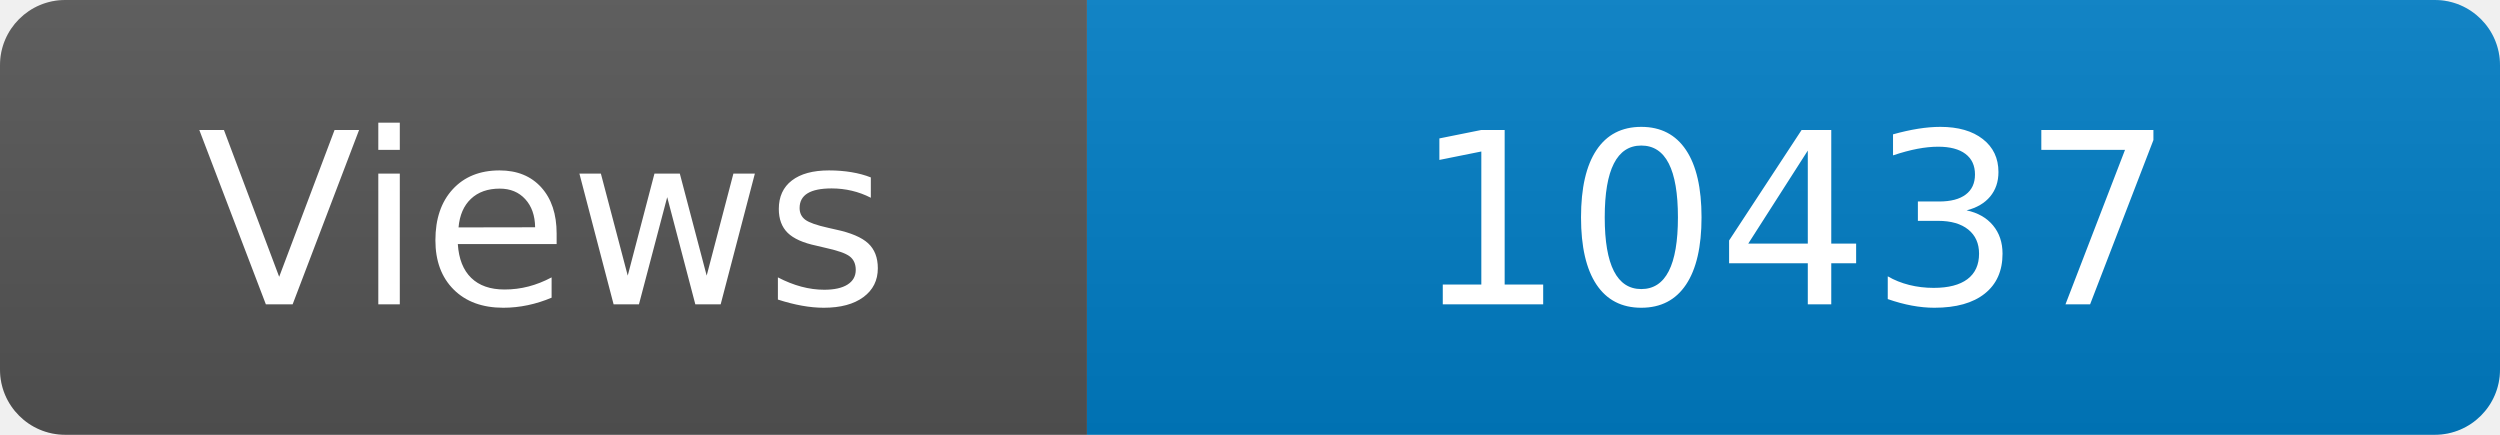
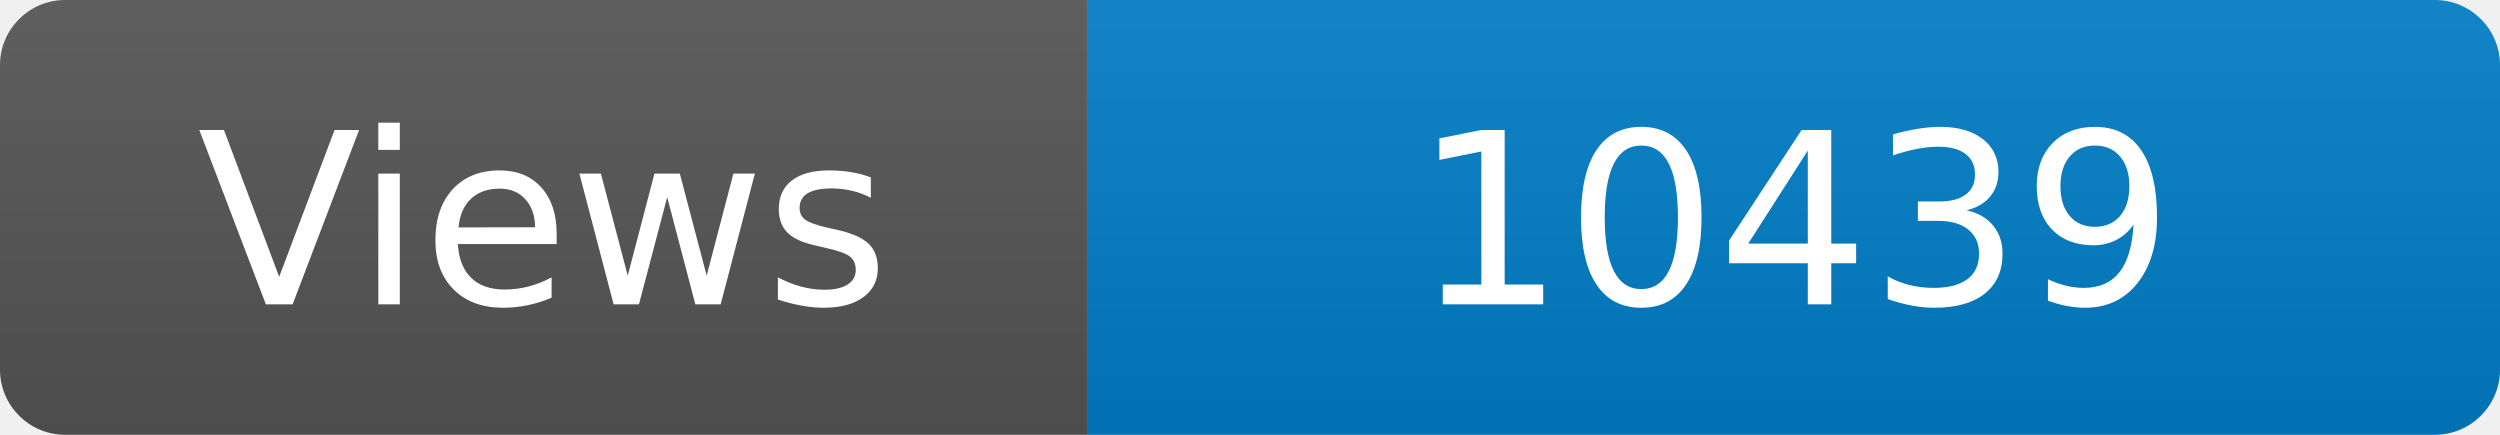
<svg xmlns="http://www.w3.org/2000/svg" width="115" height="20" role="img" aria-label="Maintained?: yes">
  <linearGradient id="s" x2="0" y2="100%">
    <stop offset="0" stop-color="#bbb" stop-opacity=".1" />
    <stop offset="1" stop-opacity=".1" />
  </linearGradient>
  <clipPath id="r">
    <rect width="115" height="20" rx="3" fill="#fff" />
  </clipPath>
  <g clip-path="url(#r)">
    <rect width="50" height="20" fill="#555" />
    <rect x="50" width="160" height="20" fill="#007ec6" />
    <rect width="115" height="20" fill="url(#s)" />
  </g>
  <g fill="#fff" text-anchor="middle" font-family="Verdana,Geneva,DejaVu Sans,sans-serif" font-size="110">
    <text x="250" y="140" transform="scale(.1)" fill="#fff">Views</text>
-     <text x="825" y="140" transform="scale(.1)" fill="#fff">10437</text>
+     <text x="825" y="140" transform="scale(.1)" fill="#fff">10439</text>
  </g>
</svg>
